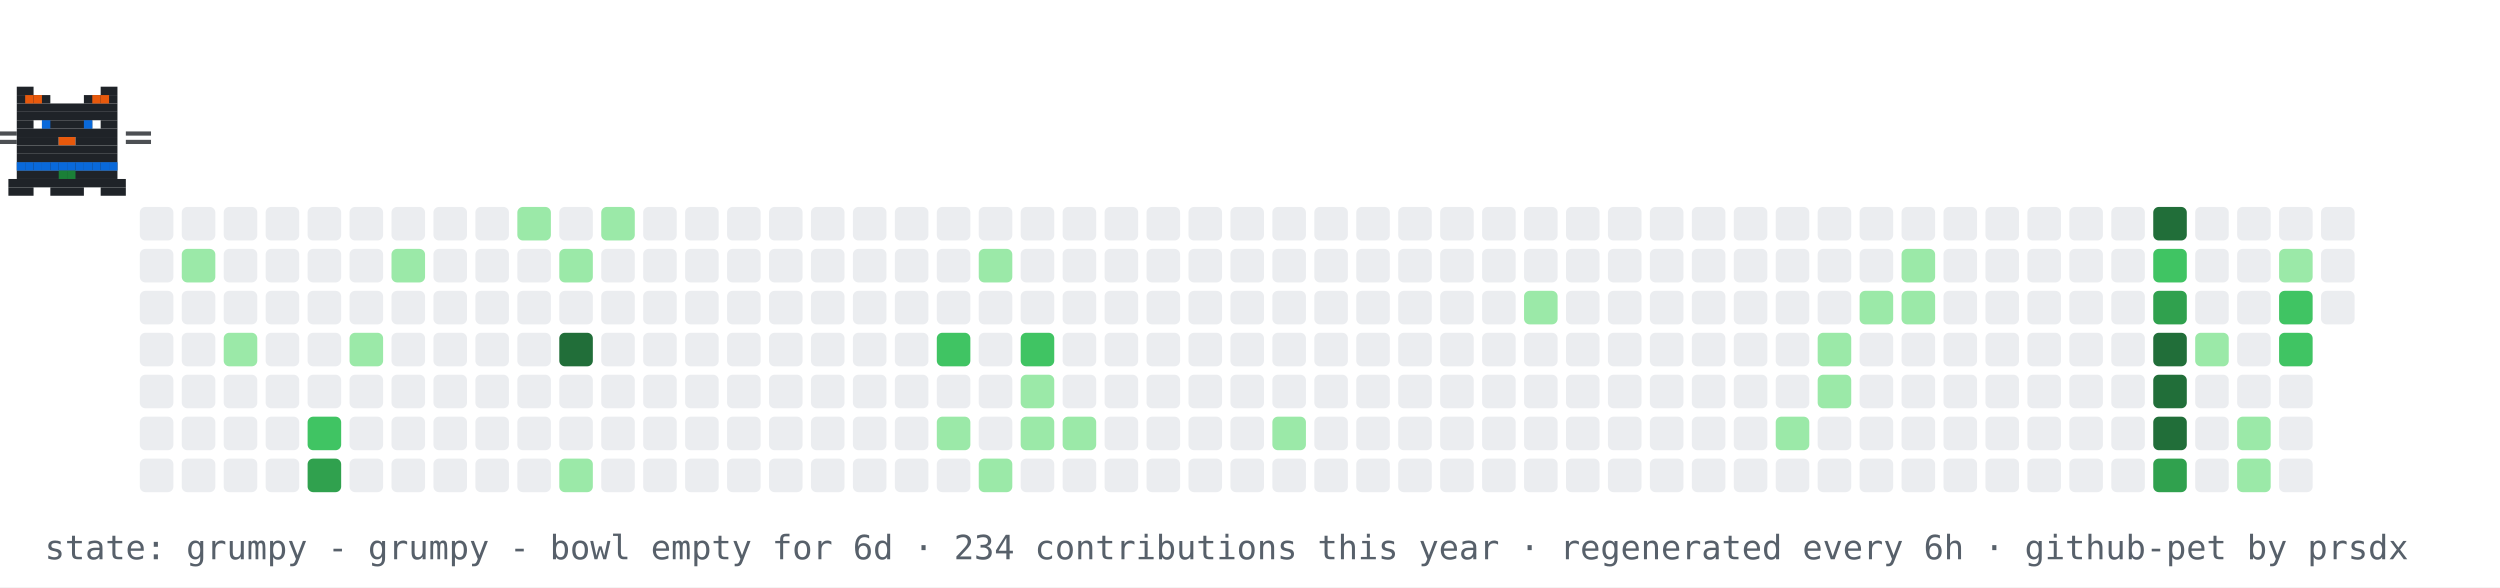
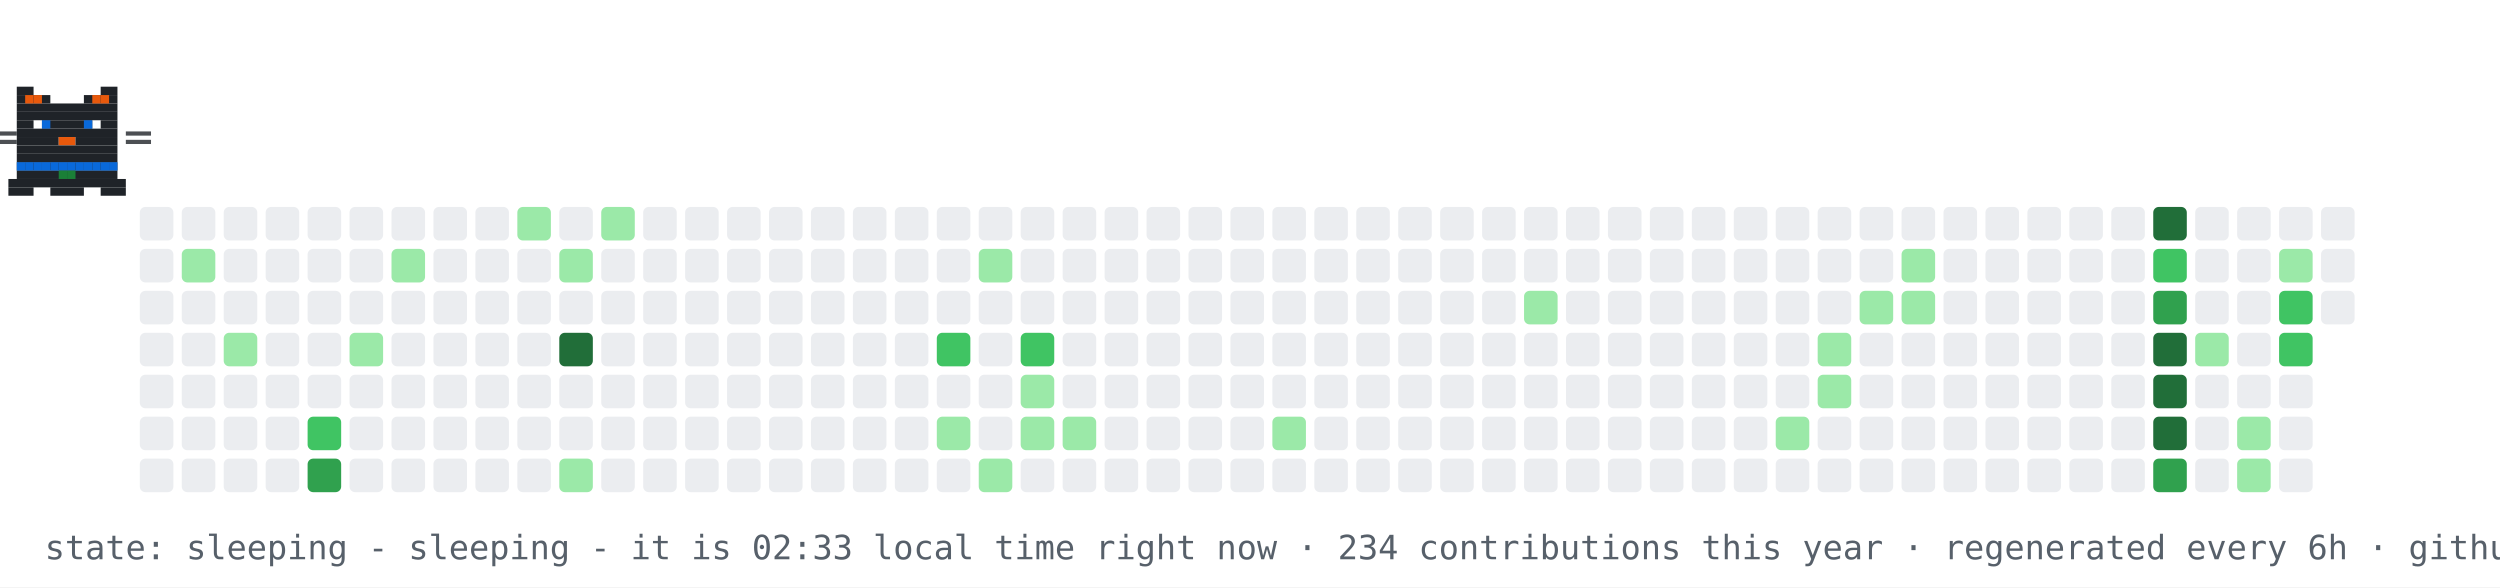
- <svg xmlns="http://www.w3.org/2000/svg" width="894" height="210" viewBox="0 0 894 210" role="img" aria-label="contribution graph cat: grumpy">
+ <svg xmlns="http://www.w3.org/2000/svg" width="894" height="210" viewBox="0 0 894 210" role="img" aria-label="contribution graph cat: sleeping">
  <rect width="894" height="210" fill="#ffffff" />
  <rect x="50" y="74" width="12" height="12" rx="2" fill="#ebedf0" />
  <rect x="50" y="89" width="12" height="12" rx="2" fill="#ebedf0" />
  <rect x="50" y="104" width="12" height="12" rx="2" fill="#ebedf0" />
  <rect x="50" y="119" width="12" height="12" rx="2" fill="#ebedf0" />
  <rect x="50" y="134" width="12" height="12" rx="2" fill="#ebedf0" />
  <rect x="50" y="149" width="12" height="12" rx="2" fill="#ebedf0" />
  <rect x="50" y="164" width="12" height="12" rx="2" fill="#ebedf0" />
  <rect x="65" y="74" width="12" height="12" rx="2" fill="#ebedf0" />
  <rect x="65" y="89" width="12" height="12" rx="2" fill="#9be9a8" />
  <rect x="65" y="104" width="12" height="12" rx="2" fill="#ebedf0" />
  <rect x="65" y="119" width="12" height="12" rx="2" fill="#ebedf0" />
  <rect x="65" y="134" width="12" height="12" rx="2" fill="#ebedf0" />
  <rect x="65" y="149" width="12" height="12" rx="2" fill="#ebedf0" />
  <rect x="65" y="164" width="12" height="12" rx="2" fill="#ebedf0" />
  <rect x="80" y="74" width="12" height="12" rx="2" fill="#ebedf0" />
  <rect x="80" y="89" width="12" height="12" rx="2" fill="#ebedf0" />
  <rect x="80" y="104" width="12" height="12" rx="2" fill="#ebedf0" />
  <rect x="80" y="119" width="12" height="12" rx="2" fill="#9be9a8" />
  <rect x="80" y="134" width="12" height="12" rx="2" fill="#ebedf0" />
  <rect x="80" y="149" width="12" height="12" rx="2" fill="#ebedf0" />
  <rect x="80" y="164" width="12" height="12" rx="2" fill="#ebedf0" />
  <rect x="95" y="74" width="12" height="12" rx="2" fill="#ebedf0" />
  <rect x="95" y="89" width="12" height="12" rx="2" fill="#ebedf0" />
  <rect x="95" y="104" width="12" height="12" rx="2" fill="#ebedf0" />
  <rect x="95" y="119" width="12" height="12" rx="2" fill="#ebedf0" />
  <rect x="95" y="134" width="12" height="12" rx="2" fill="#ebedf0" />
  <rect x="95" y="149" width="12" height="12" rx="2" fill="#ebedf0" />
  <rect x="95" y="164" width="12" height="12" rx="2" fill="#ebedf0" />
  <rect x="110" y="74" width="12" height="12" rx="2" fill="#ebedf0" />
  <rect x="110" y="89" width="12" height="12" rx="2" fill="#ebedf0" />
  <rect x="110" y="104" width="12" height="12" rx="2" fill="#ebedf0" />
  <rect x="110" y="119" width="12" height="12" rx="2" fill="#ebedf0" />
  <rect x="110" y="134" width="12" height="12" rx="2" fill="#ebedf0" />
  <rect x="110" y="149" width="12" height="12" rx="2" fill="#40c463" />
  <rect x="110" y="164" width="12" height="12" rx="2" fill="#30a14e" />
  <rect x="125" y="74" width="12" height="12" rx="2" fill="#ebedf0" />
  <rect x="125" y="89" width="12" height="12" rx="2" fill="#ebedf0" />
  <rect x="125" y="104" width="12" height="12" rx="2" fill="#ebedf0" />
  <rect x="125" y="119" width="12" height="12" rx="2" fill="#9be9a8" />
  <rect x="125" y="134" width="12" height="12" rx="2" fill="#ebedf0" />
  <rect x="125" y="149" width="12" height="12" rx="2" fill="#ebedf0" />
  <rect x="125" y="164" width="12" height="12" rx="2" fill="#ebedf0" />
  <rect x="140" y="74" width="12" height="12" rx="2" fill="#ebedf0" />
  <rect x="140" y="89" width="12" height="12" rx="2" fill="#9be9a8" />
  <rect x="140" y="104" width="12" height="12" rx="2" fill="#ebedf0" />
  <rect x="140" y="119" width="12" height="12" rx="2" fill="#ebedf0" />
  <rect x="140" y="134" width="12" height="12" rx="2" fill="#ebedf0" />
  <rect x="140" y="149" width="12" height="12" rx="2" fill="#ebedf0" />
  <rect x="140" y="164" width="12" height="12" rx="2" fill="#ebedf0" />
  <rect x="155" y="74" width="12" height="12" rx="2" fill="#ebedf0" />
  <rect x="155" y="89" width="12" height="12" rx="2" fill="#ebedf0" />
  <rect x="155" y="104" width="12" height="12" rx="2" fill="#ebedf0" />
  <rect x="155" y="119" width="12" height="12" rx="2" fill="#ebedf0" />
  <rect x="155" y="134" width="12" height="12" rx="2" fill="#ebedf0" />
  <rect x="155" y="149" width="12" height="12" rx="2" fill="#ebedf0" />
  <rect x="155" y="164" width="12" height="12" rx="2" fill="#ebedf0" />
  <rect x="170" y="74" width="12" height="12" rx="2" fill="#ebedf0" />
  <rect x="170" y="89" width="12" height="12" rx="2" fill="#ebedf0" />
  <rect x="170" y="104" width="12" height="12" rx="2" fill="#ebedf0" />
  <rect x="170" y="119" width="12" height="12" rx="2" fill="#ebedf0" />
  <rect x="170" y="134" width="12" height="12" rx="2" fill="#ebedf0" />
  <rect x="170" y="149" width="12" height="12" rx="2" fill="#ebedf0" />
  <rect x="170" y="164" width="12" height="12" rx="2" fill="#ebedf0" />
  <rect x="185" y="74" width="12" height="12" rx="2" fill="#9be9a8" />
  <rect x="185" y="89" width="12" height="12" rx="2" fill="#ebedf0" />
  <rect x="185" y="104" width="12" height="12" rx="2" fill="#ebedf0" />
  <rect x="185" y="119" width="12" height="12" rx="2" fill="#ebedf0" />
  <rect x="185" y="134" width="12" height="12" rx="2" fill="#ebedf0" />
  <rect x="185" y="149" width="12" height="12" rx="2" fill="#ebedf0" />
  <rect x="185" y="164" width="12" height="12" rx="2" fill="#ebedf0" />
  <rect x="200" y="74" width="12" height="12" rx="2" fill="#ebedf0" />
  <rect x="200" y="89" width="12" height="12" rx="2" fill="#9be9a8" />
  <rect x="200" y="104" width="12" height="12" rx="2" fill="#ebedf0" />
  <rect x="200" y="119" width="12" height="12" rx="2" fill="#216e39" />
  <rect x="200" y="134" width="12" height="12" rx="2" fill="#ebedf0" />
  <rect x="200" y="149" width="12" height="12" rx="2" fill="#ebedf0" />
  <rect x="200" y="164" width="12" height="12" rx="2" fill="#9be9a8" />
  <rect x="215" y="74" width="12" height="12" rx="2" fill="#9be9a8" />
  <rect x="215" y="89" width="12" height="12" rx="2" fill="#ebedf0" />
  <rect x="215" y="104" width="12" height="12" rx="2" fill="#ebedf0" />
  <rect x="215" y="119" width="12" height="12" rx="2" fill="#ebedf0" />
  <rect x="215" y="134" width="12" height="12" rx="2" fill="#ebedf0" />
  <rect x="215" y="149" width="12" height="12" rx="2" fill="#ebedf0" />
  <rect x="215" y="164" width="12" height="12" rx="2" fill="#ebedf0" />
  <rect x="230" y="74" width="12" height="12" rx="2" fill="#ebedf0" />
  <rect x="230" y="89" width="12" height="12" rx="2" fill="#ebedf0" />
  <rect x="230" y="104" width="12" height="12" rx="2" fill="#ebedf0" />
  <rect x="230" y="119" width="12" height="12" rx="2" fill="#ebedf0" />
  <rect x="230" y="134" width="12" height="12" rx="2" fill="#ebedf0" />
  <rect x="230" y="149" width="12" height="12" rx="2" fill="#ebedf0" />
  <rect x="230" y="164" width="12" height="12" rx="2" fill="#ebedf0" />
  <rect x="245" y="74" width="12" height="12" rx="2" fill="#ebedf0" />
  <rect x="245" y="89" width="12" height="12" rx="2" fill="#ebedf0" />
  <rect x="245" y="104" width="12" height="12" rx="2" fill="#ebedf0" />
  <rect x="245" y="119" width="12" height="12" rx="2" fill="#ebedf0" />
  <rect x="245" y="134" width="12" height="12" rx="2" fill="#ebedf0" />
  <rect x="245" y="149" width="12" height="12" rx="2" fill="#ebedf0" />
  <rect x="245" y="164" width="12" height="12" rx="2" fill="#ebedf0" />
  <rect x="260" y="74" width="12" height="12" rx="2" fill="#ebedf0" />
  <rect x="260" y="89" width="12" height="12" rx="2" fill="#ebedf0" />
  <rect x="260" y="104" width="12" height="12" rx="2" fill="#ebedf0" />
  <rect x="260" y="119" width="12" height="12" rx="2" fill="#ebedf0" />
  <rect x="260" y="134" width="12" height="12" rx="2" fill="#ebedf0" />
  <rect x="260" y="149" width="12" height="12" rx="2" fill="#ebedf0" />
  <rect x="260" y="164" width="12" height="12" rx="2" fill="#ebedf0" />
  <rect x="275" y="74" width="12" height="12" rx="2" fill="#ebedf0" />
  <rect x="275" y="89" width="12" height="12" rx="2" fill="#ebedf0" />
  <rect x="275" y="104" width="12" height="12" rx="2" fill="#ebedf0" />
  <rect x="275" y="119" width="12" height="12" rx="2" fill="#ebedf0" />
  <rect x="275" y="134" width="12" height="12" rx="2" fill="#ebedf0" />
  <rect x="275" y="149" width="12" height="12" rx="2" fill="#ebedf0" />
  <rect x="275" y="164" width="12" height="12" rx="2" fill="#ebedf0" />
  <rect x="290" y="74" width="12" height="12" rx="2" fill="#ebedf0" />
  <rect x="290" y="89" width="12" height="12" rx="2" fill="#ebedf0" />
  <rect x="290" y="104" width="12" height="12" rx="2" fill="#ebedf0" />
  <rect x="290" y="119" width="12" height="12" rx="2" fill="#ebedf0" />
  <rect x="290" y="134" width="12" height="12" rx="2" fill="#ebedf0" />
  <rect x="290" y="149" width="12" height="12" rx="2" fill="#ebedf0" />
  <rect x="290" y="164" width="12" height="12" rx="2" fill="#ebedf0" />
  <rect x="305" y="74" width="12" height="12" rx="2" fill="#ebedf0" />
  <rect x="305" y="89" width="12" height="12" rx="2" fill="#ebedf0" />
  <rect x="305" y="104" width="12" height="12" rx="2" fill="#ebedf0" />
  <rect x="305" y="119" width="12" height="12" rx="2" fill="#ebedf0" />
  <rect x="305" y="134" width="12" height="12" rx="2" fill="#ebedf0" />
  <rect x="305" y="149" width="12" height="12" rx="2" fill="#ebedf0" />
  <rect x="305" y="164" width="12" height="12" rx="2" fill="#ebedf0" />
  <rect x="320" y="74" width="12" height="12" rx="2" fill="#ebedf0" />
  <rect x="320" y="89" width="12" height="12" rx="2" fill="#ebedf0" />
  <rect x="320" y="104" width="12" height="12" rx="2" fill="#ebedf0" />
  <rect x="320" y="119" width="12" height="12" rx="2" fill="#ebedf0" />
  <rect x="320" y="134" width="12" height="12" rx="2" fill="#ebedf0" />
  <rect x="320" y="149" width="12" height="12" rx="2" fill="#ebedf0" />
  <rect x="320" y="164" width="12" height="12" rx="2" fill="#ebedf0" />
  <rect x="335" y="74" width="12" height="12" rx="2" fill="#ebedf0" />
  <rect x="335" y="89" width="12" height="12" rx="2" fill="#ebedf0" />
  <rect x="335" y="104" width="12" height="12" rx="2" fill="#ebedf0" />
  <rect x="335" y="119" width="12" height="12" rx="2" fill="#40c463" />
  <rect x="335" y="134" width="12" height="12" rx="2" fill="#ebedf0" />
  <rect x="335" y="149" width="12" height="12" rx="2" fill="#9be9a8" />
  <rect x="335" y="164" width="12" height="12" rx="2" fill="#ebedf0" />
  <rect x="350" y="74" width="12" height="12" rx="2" fill="#ebedf0" />
  <rect x="350" y="89" width="12" height="12" rx="2" fill="#9be9a8" />
  <rect x="350" y="104" width="12" height="12" rx="2" fill="#ebedf0" />
  <rect x="350" y="119" width="12" height="12" rx="2" fill="#ebedf0" />
  <rect x="350" y="134" width="12" height="12" rx="2" fill="#ebedf0" />
  <rect x="350" y="149" width="12" height="12" rx="2" fill="#ebedf0" />
  <rect x="350" y="164" width="12" height="12" rx="2" fill="#9be9a8" />
  <rect x="365" y="74" width="12" height="12" rx="2" fill="#ebedf0" />
  <rect x="365" y="89" width="12" height="12" rx="2" fill="#ebedf0" />
  <rect x="365" y="104" width="12" height="12" rx="2" fill="#ebedf0" />
  <rect x="365" y="119" width="12" height="12" rx="2" fill="#40c463" />
  <rect x="365" y="134" width="12" height="12" rx="2" fill="#9be9a8" />
  <rect x="365" y="149" width="12" height="12" rx="2" fill="#9be9a8" />
  <rect x="365" y="164" width="12" height="12" rx="2" fill="#ebedf0" />
  <rect x="380" y="74" width="12" height="12" rx="2" fill="#ebedf0" />
  <rect x="380" y="89" width="12" height="12" rx="2" fill="#ebedf0" />
  <rect x="380" y="104" width="12" height="12" rx="2" fill="#ebedf0" />
  <rect x="380" y="119" width="12" height="12" rx="2" fill="#ebedf0" />
  <rect x="380" y="134" width="12" height="12" rx="2" fill="#ebedf0" />
  <rect x="380" y="149" width="12" height="12" rx="2" fill="#9be9a8" />
  <rect x="380" y="164" width="12" height="12" rx="2" fill="#ebedf0" />
  <rect x="395" y="74" width="12" height="12" rx="2" fill="#ebedf0" />
  <rect x="395" y="89" width="12" height="12" rx="2" fill="#ebedf0" />
  <rect x="395" y="104" width="12" height="12" rx="2" fill="#ebedf0" />
  <rect x="395" y="119" width="12" height="12" rx="2" fill="#ebedf0" />
  <rect x="395" y="134" width="12" height="12" rx="2" fill="#ebedf0" />
  <rect x="395" y="149" width="12" height="12" rx="2" fill="#ebedf0" />
  <rect x="395" y="164" width="12" height="12" rx="2" fill="#ebedf0" />
  <rect x="410" y="74" width="12" height="12" rx="2" fill="#ebedf0" />
  <rect x="410" y="89" width="12" height="12" rx="2" fill="#ebedf0" />
  <rect x="410" y="104" width="12" height="12" rx="2" fill="#ebedf0" />
  <rect x="410" y="119" width="12" height="12" rx="2" fill="#ebedf0" />
  <rect x="410" y="134" width="12" height="12" rx="2" fill="#ebedf0" />
  <rect x="410" y="149" width="12" height="12" rx="2" fill="#ebedf0" />
  <rect x="410" y="164" width="12" height="12" rx="2" fill="#ebedf0" />
  <rect x="425" y="74" width="12" height="12" rx="2" fill="#ebedf0" />
  <rect x="425" y="89" width="12" height="12" rx="2" fill="#ebedf0" />
  <rect x="425" y="104" width="12" height="12" rx="2" fill="#ebedf0" />
  <rect x="425" y="119" width="12" height="12" rx="2" fill="#ebedf0" />
  <rect x="425" y="134" width="12" height="12" rx="2" fill="#ebedf0" />
  <rect x="425" y="149" width="12" height="12" rx="2" fill="#ebedf0" />
  <rect x="425" y="164" width="12" height="12" rx="2" fill="#ebedf0" />
  <rect x="440" y="74" width="12" height="12" rx="2" fill="#ebedf0" />
  <rect x="440" y="89" width="12" height="12" rx="2" fill="#ebedf0" />
  <rect x="440" y="104" width="12" height="12" rx="2" fill="#ebedf0" />
  <rect x="440" y="119" width="12" height="12" rx="2" fill="#ebedf0" />
  <rect x="440" y="134" width="12" height="12" rx="2" fill="#ebedf0" />
  <rect x="440" y="149" width="12" height="12" rx="2" fill="#ebedf0" />
  <rect x="440" y="164" width="12" height="12" rx="2" fill="#ebedf0" />
  <rect x="455" y="74" width="12" height="12" rx="2" fill="#ebedf0" />
  <rect x="455" y="89" width="12" height="12" rx="2" fill="#ebedf0" />
  <rect x="455" y="104" width="12" height="12" rx="2" fill="#ebedf0" />
  <rect x="455" y="119" width="12" height="12" rx="2" fill="#ebedf0" />
  <rect x="455" y="134" width="12" height="12" rx="2" fill="#ebedf0" />
  <rect x="455" y="149" width="12" height="12" rx="2" fill="#9be9a8" />
  <rect x="455" y="164" width="12" height="12" rx="2" fill="#ebedf0" />
  <rect x="470" y="74" width="12" height="12" rx="2" fill="#ebedf0" />
  <rect x="470" y="89" width="12" height="12" rx="2" fill="#ebedf0" />
  <rect x="470" y="104" width="12" height="12" rx="2" fill="#ebedf0" />
  <rect x="470" y="119" width="12" height="12" rx="2" fill="#ebedf0" />
  <rect x="470" y="134" width="12" height="12" rx="2" fill="#ebedf0" />
  <rect x="470" y="149" width="12" height="12" rx="2" fill="#ebedf0" />
  <rect x="470" y="164" width="12" height="12" rx="2" fill="#ebedf0" />
  <rect x="485" y="74" width="12" height="12" rx="2" fill="#ebedf0" />
  <rect x="485" y="89" width="12" height="12" rx="2" fill="#ebedf0" />
  <rect x="485" y="104" width="12" height="12" rx="2" fill="#ebedf0" />
  <rect x="485" y="119" width="12" height="12" rx="2" fill="#ebedf0" />
  <rect x="485" y="134" width="12" height="12" rx="2" fill="#ebedf0" />
  <rect x="485" y="149" width="12" height="12" rx="2" fill="#ebedf0" />
  <rect x="485" y="164" width="12" height="12" rx="2" fill="#ebedf0" />
  <rect x="500" y="74" width="12" height="12" rx="2" fill="#ebedf0" />
  <rect x="500" y="89" width="12" height="12" rx="2" fill="#ebedf0" />
  <rect x="500" y="104" width="12" height="12" rx="2" fill="#ebedf0" />
  <rect x="500" y="119" width="12" height="12" rx="2" fill="#ebedf0" />
  <rect x="500" y="134" width="12" height="12" rx="2" fill="#ebedf0" />
  <rect x="500" y="149" width="12" height="12" rx="2" fill="#ebedf0" />
  <rect x="500" y="164" width="12" height="12" rx="2" fill="#ebedf0" />
  <rect x="515" y="74" width="12" height="12" rx="2" fill="#ebedf0" />
  <rect x="515" y="89" width="12" height="12" rx="2" fill="#ebedf0" />
  <rect x="515" y="104" width="12" height="12" rx="2" fill="#ebedf0" />
  <rect x="515" y="119" width="12" height="12" rx="2" fill="#ebedf0" />
  <rect x="515" y="134" width="12" height="12" rx="2" fill="#ebedf0" />
  <rect x="515" y="149" width="12" height="12" rx="2" fill="#ebedf0" />
  <rect x="515" y="164" width="12" height="12" rx="2" fill="#ebedf0" />
  <rect x="530" y="74" width="12" height="12" rx="2" fill="#ebedf0" />
  <rect x="530" y="89" width="12" height="12" rx="2" fill="#ebedf0" />
  <rect x="530" y="104" width="12" height="12" rx="2" fill="#ebedf0" />
  <rect x="530" y="119" width="12" height="12" rx="2" fill="#ebedf0" />
  <rect x="530" y="134" width="12" height="12" rx="2" fill="#ebedf0" />
  <rect x="530" y="149" width="12" height="12" rx="2" fill="#ebedf0" />
  <rect x="530" y="164" width="12" height="12" rx="2" fill="#ebedf0" />
  <rect x="545" y="74" width="12" height="12" rx="2" fill="#ebedf0" />
  <rect x="545" y="89" width="12" height="12" rx="2" fill="#ebedf0" />
  <rect x="545" y="104" width="12" height="12" rx="2" fill="#9be9a8" />
  <rect x="545" y="119" width="12" height="12" rx="2" fill="#ebedf0" />
  <rect x="545" y="134" width="12" height="12" rx="2" fill="#ebedf0" />
  <rect x="545" y="149" width="12" height="12" rx="2" fill="#ebedf0" />
  <rect x="545" y="164" width="12" height="12" rx="2" fill="#ebedf0" />
  <rect x="560" y="74" width="12" height="12" rx="2" fill="#ebedf0" />
  <rect x="560" y="89" width="12" height="12" rx="2" fill="#ebedf0" />
  <rect x="560" y="104" width="12" height="12" rx="2" fill="#ebedf0" />
  <rect x="560" y="119" width="12" height="12" rx="2" fill="#ebedf0" />
  <rect x="560" y="134" width="12" height="12" rx="2" fill="#ebedf0" />
  <rect x="560" y="149" width="12" height="12" rx="2" fill="#ebedf0" />
  <rect x="560" y="164" width="12" height="12" rx="2" fill="#ebedf0" />
  <rect x="575" y="74" width="12" height="12" rx="2" fill="#ebedf0" />
  <rect x="575" y="89" width="12" height="12" rx="2" fill="#ebedf0" />
  <rect x="575" y="104" width="12" height="12" rx="2" fill="#ebedf0" />
  <rect x="575" y="119" width="12" height="12" rx="2" fill="#ebedf0" />
  <rect x="575" y="134" width="12" height="12" rx="2" fill="#ebedf0" />
  <rect x="575" y="149" width="12" height="12" rx="2" fill="#ebedf0" />
  <rect x="575" y="164" width="12" height="12" rx="2" fill="#ebedf0" />
  <rect x="590" y="74" width="12" height="12" rx="2" fill="#ebedf0" />
  <rect x="590" y="89" width="12" height="12" rx="2" fill="#ebedf0" />
  <rect x="590" y="104" width="12" height="12" rx="2" fill="#ebedf0" />
  <rect x="590" y="119" width="12" height="12" rx="2" fill="#ebedf0" />
  <rect x="590" y="134" width="12" height="12" rx="2" fill="#ebedf0" />
  <rect x="590" y="149" width="12" height="12" rx="2" fill="#ebedf0" />
  <rect x="590" y="164" width="12" height="12" rx="2" fill="#ebedf0" />
  <rect x="605" y="74" width="12" height="12" rx="2" fill="#ebedf0" />
  <rect x="605" y="89" width="12" height="12" rx="2" fill="#ebedf0" />
  <rect x="605" y="104" width="12" height="12" rx="2" fill="#ebedf0" />
  <rect x="605" y="119" width="12" height="12" rx="2" fill="#ebedf0" />
  <rect x="605" y="134" width="12" height="12" rx="2" fill="#ebedf0" />
  <rect x="605" y="149" width="12" height="12" rx="2" fill="#ebedf0" />
  <rect x="605" y="164" width="12" height="12" rx="2" fill="#ebedf0" />
  <rect x="620" y="74" width="12" height="12" rx="2" fill="#ebedf0" />
  <rect x="620" y="89" width="12" height="12" rx="2" fill="#ebedf0" />
  <rect x="620" y="104" width="12" height="12" rx="2" fill="#ebedf0" />
  <rect x="620" y="119" width="12" height="12" rx="2" fill="#ebedf0" />
  <rect x="620" y="134" width="12" height="12" rx="2" fill="#ebedf0" />
  <rect x="620" y="149" width="12" height="12" rx="2" fill="#ebedf0" />
  <rect x="620" y="164" width="12" height="12" rx="2" fill="#ebedf0" />
  <rect x="635" y="74" width="12" height="12" rx="2" fill="#ebedf0" />
  <rect x="635" y="89" width="12" height="12" rx="2" fill="#ebedf0" />
  <rect x="635" y="104" width="12" height="12" rx="2" fill="#ebedf0" />
  <rect x="635" y="119" width="12" height="12" rx="2" fill="#ebedf0" />
  <rect x="635" y="134" width="12" height="12" rx="2" fill="#ebedf0" />
  <rect x="635" y="149" width="12" height="12" rx="2" fill="#9be9a8" />
  <rect x="635" y="164" width="12" height="12" rx="2" fill="#ebedf0" />
  <rect x="650" y="74" width="12" height="12" rx="2" fill="#ebedf0" />
  <rect x="650" y="89" width="12" height="12" rx="2" fill="#ebedf0" />
  <rect x="650" y="104" width="12" height="12" rx="2" fill="#ebedf0" />
  <rect x="650" y="119" width="12" height="12" rx="2" fill="#9be9a8" />
  <rect x="650" y="134" width="12" height="12" rx="2" fill="#9be9a8" />
  <rect x="650" y="149" width="12" height="12" rx="2" fill="#ebedf0" />
  <rect x="650" y="164" width="12" height="12" rx="2" fill="#ebedf0" />
  <rect x="665" y="74" width="12" height="12" rx="2" fill="#ebedf0" />
  <rect x="665" y="89" width="12" height="12" rx="2" fill="#ebedf0" />
  <rect x="665" y="104" width="12" height="12" rx="2" fill="#9be9a8" />
  <rect x="665" y="119" width="12" height="12" rx="2" fill="#ebedf0" />
  <rect x="665" y="134" width="12" height="12" rx="2" fill="#ebedf0" />
  <rect x="665" y="149" width="12" height="12" rx="2" fill="#ebedf0" />
  <rect x="665" y="164" width="12" height="12" rx="2" fill="#ebedf0" />
  <rect x="680" y="74" width="12" height="12" rx="2" fill="#ebedf0" />
  <rect x="680" y="89" width="12" height="12" rx="2" fill="#9be9a8" />
  <rect x="680" y="104" width="12" height="12" rx="2" fill="#9be9a8" />
  <rect x="680" y="119" width="12" height="12" rx="2" fill="#ebedf0" />
  <rect x="680" y="134" width="12" height="12" rx="2" fill="#ebedf0" />
  <rect x="680" y="149" width="12" height="12" rx="2" fill="#ebedf0" />
  <rect x="680" y="164" width="12" height="12" rx="2" fill="#ebedf0" />
  <rect x="695" y="74" width="12" height="12" rx="2" fill="#ebedf0" />
  <rect x="695" y="89" width="12" height="12" rx="2" fill="#ebedf0" />
  <rect x="695" y="104" width="12" height="12" rx="2" fill="#ebedf0" />
  <rect x="695" y="119" width="12" height="12" rx="2" fill="#ebedf0" />
  <rect x="695" y="134" width="12" height="12" rx="2" fill="#ebedf0" />
  <rect x="695" y="149" width="12" height="12" rx="2" fill="#ebedf0" />
  <rect x="695" y="164" width="12" height="12" rx="2" fill="#ebedf0" />
  <rect x="710" y="74" width="12" height="12" rx="2" fill="#ebedf0" />
  <rect x="710" y="89" width="12" height="12" rx="2" fill="#ebedf0" />
  <rect x="710" y="104" width="12" height="12" rx="2" fill="#ebedf0" />
  <rect x="710" y="119" width="12" height="12" rx="2" fill="#ebedf0" />
  <rect x="710" y="134" width="12" height="12" rx="2" fill="#ebedf0" />
  <rect x="710" y="149" width="12" height="12" rx="2" fill="#ebedf0" />
  <rect x="710" y="164" width="12" height="12" rx="2" fill="#ebedf0" />
  <rect x="725" y="74" width="12" height="12" rx="2" fill="#ebedf0" />
  <rect x="725" y="89" width="12" height="12" rx="2" fill="#ebedf0" />
  <rect x="725" y="104" width="12" height="12" rx="2" fill="#ebedf0" />
  <rect x="725" y="119" width="12" height="12" rx="2" fill="#ebedf0" />
  <rect x="725" y="134" width="12" height="12" rx="2" fill="#ebedf0" />
  <rect x="725" y="149" width="12" height="12" rx="2" fill="#ebedf0" />
  <rect x="725" y="164" width="12" height="12" rx="2" fill="#ebedf0" />
  <rect x="740" y="74" width="12" height="12" rx="2" fill="#ebedf0" />
  <rect x="740" y="89" width="12" height="12" rx="2" fill="#ebedf0" />
  <rect x="740" y="104" width="12" height="12" rx="2" fill="#ebedf0" />
  <rect x="740" y="119" width="12" height="12" rx="2" fill="#ebedf0" />
  <rect x="740" y="134" width="12" height="12" rx="2" fill="#ebedf0" />
  <rect x="740" y="149" width="12" height="12" rx="2" fill="#ebedf0" />
  <rect x="740" y="164" width="12" height="12" rx="2" fill="#ebedf0" />
  <rect x="755" y="74" width="12" height="12" rx="2" fill="#ebedf0" />
  <rect x="755" y="89" width="12" height="12" rx="2" fill="#ebedf0" />
  <rect x="755" y="104" width="12" height="12" rx="2" fill="#ebedf0" />
  <rect x="755" y="119" width="12" height="12" rx="2" fill="#ebedf0" />
  <rect x="755" y="134" width="12" height="12" rx="2" fill="#ebedf0" />
  <rect x="755" y="149" width="12" height="12" rx="2" fill="#ebedf0" />
  <rect x="755" y="164" width="12" height="12" rx="2" fill="#ebedf0" />
  <rect x="770" y="74" width="12" height="12" rx="2" fill="#216e39" />
  <rect x="770" y="89" width="12" height="12" rx="2" fill="#40c463" />
  <rect x="770" y="104" width="12" height="12" rx="2" fill="#30a14e" />
  <rect x="770" y="119" width="12" height="12" rx="2" fill="#216e39" />
  <rect x="770" y="134" width="12" height="12" rx="2" fill="#216e39" />
  <rect x="770" y="149" width="12" height="12" rx="2" fill="#216e39" />
  <rect x="770" y="164" width="12" height="12" rx="2" fill="#30a14e" />
  <rect x="785" y="74" width="12" height="12" rx="2" fill="#ebedf0" />
  <rect x="785" y="89" width="12" height="12" rx="2" fill="#ebedf0" />
  <rect x="785" y="104" width="12" height="12" rx="2" fill="#ebedf0" />
  <rect x="785" y="119" width="12" height="12" rx="2" fill="#9be9a8" />
  <rect x="785" y="134" width="12" height="12" rx="2" fill="#ebedf0" />
  <rect x="785" y="149" width="12" height="12" rx="2" fill="#ebedf0" />
  <rect x="785" y="164" width="12" height="12" rx="2" fill="#ebedf0" />
  <rect x="800" y="74" width="12" height="12" rx="2" fill="#ebedf0" />
  <rect x="800" y="89" width="12" height="12" rx="2" fill="#ebedf0" />
  <rect x="800" y="104" width="12" height="12" rx="2" fill="#ebedf0" />
  <rect x="800" y="119" width="12" height="12" rx="2" fill="#ebedf0" />
  <rect x="800" y="134" width="12" height="12" rx="2" fill="#ebedf0" />
  <rect x="800" y="149" width="12" height="12" rx="2" fill="#9be9a8" />
  <rect x="800" y="164" width="12" height="12" rx="2" fill="#9be9a8" />
  <rect x="815" y="74" width="12" height="12" rx="2" fill="#ebedf0" />
  <rect x="815" y="89" width="12" height="12" rx="2" fill="#9be9a8" />
  <rect x="815" y="104" width="12" height="12" rx="2" fill="#40c463" />
  <rect x="815" y="119" width="12" height="12" rx="2" fill="#40c463" />
  <rect x="815" y="134" width="12" height="12" rx="2" fill="#ebedf0" />
  <rect x="815" y="149" width="12" height="12" rx="2" fill="#ebedf0" />
  <rect x="815" y="164" width="12" height="12" rx="2" fill="#ebedf0" />
  <rect x="830" y="74" width="12" height="12" rx="2" fill="#ebedf0" />
  <rect x="830" y="89" width="12" height="12" rx="2" fill="#ebedf0" />
  <rect x="830" y="104" width="12" height="12" rx="2" fill="#ebedf0" />
  <g>
-     <animateTransform attributeName="transform" type="translate" values="50 0;791 0;791 0;50 0;50 0" keyTimes="0;0.45;0.5;0.95;1" dur="42s" repeatCount="indefinite" />
+     <animateTransform attributeName="transform" type="translate" values="50 0;791 0;791 0;50 0;50 0" keyTimes="0;0.45;0.5;0.95;1" dur="30s" repeatCount="indefinite" />
    <g>
      <animateTransform attributeName="transform" type="translate" values="0 0;0 -4;0 0" keyTimes="0;0.5;1" dur="0.9s" repeatCount="indefinite" />
      <rect x="6" y="31" width="6" height="3" fill="#1f2328" />
      <rect x="36" y="31" width="6" height="3" fill="#1f2328" />
      <rect x="6" y="34" width="12" height="3" fill="#1f2328" />
      <rect x="30" y="34" width="12" height="3" fill="#1f2328" />
      <rect x="6" y="37" width="36" height="3" fill="#1f2328" />
      <rect x="6" y="40" width="36" height="3" fill="#1f2328" />
      <rect x="6" y="43" width="6" height="3" fill="#1f2328" />
      <rect x="15" y="43" width="18" height="3" fill="#1f2328" />
      <rect x="36" y="43" width="6" height="3" fill="#1f2328" />
      <rect x="6" y="46" width="36" height="3" fill="#1f2328" />
      <rect x="6" y="49" width="15" height="3" fill="#1f2328" />
      <rect x="21" y="49" width="6" height="3" fill="#e8590c" />
      <rect x="27" y="49" width="15" height="3" fill="#1f2328" />
      <rect x="6" y="52" width="36" height="3" fill="#1f2328" />
      <rect x="6" y="55" width="36" height="3" fill="#1f2328" />
      <rect x="6" y="58" width="36" height="3" fill="#1f2328" />
      <rect x="6" y="61" width="36" height="3" fill="#1f2328" />
      <rect x="3" y="64" width="42" height="3" fill="#1f2328" />
      <rect x="3" y="67" width="9" height="3" fill="#1f2328" />
      <rect x="18" y="67" width="12" height="3" fill="#1f2328" />
      <rect x="36" y="67" width="9" height="3" fill="#1f2328" />
      <rect x="9" y="34" width="3" height="3" fill="#e8590c" />
      <rect x="12" y="34" width="3" height="3" fill="#e8590c" />
      <rect x="33" y="34" width="3" height="3" fill="#e8590c" />
      <rect x="36" y="34" width="3" height="3" fill="#e8590c" />
      <rect x="6" y="58" width="3" height="3" fill="#0969da" />
      <rect x="9" y="58" width="3" height="3" fill="#0969da" />
      <rect x="12" y="58" width="3" height="3" fill="#0969da" />
      <rect x="15" y="58" width="3" height="3" fill="#0969da" />
      <rect x="18" y="58" width="3" height="3" fill="#0969da" />
      <rect x="21" y="58" width="3" height="3" fill="#0969da" />
      <rect x="24" y="58" width="3" height="3" fill="#0969da" />
      <rect x="27" y="58" width="3" height="3" fill="#0969da" />
      <rect x="30" y="58" width="3" height="3" fill="#0969da" />
      <rect x="33" y="58" width="3" height="3" fill="#0969da" />
      <rect x="36" y="58" width="3" height="3" fill="#0969da" />
      <rect x="39" y="58" width="3" height="3" fill="#0969da" />
      <rect x="21" y="61" width="3" height="3" fill="#1a7f37" />
      <rect x="24" y="61" width="3" height="3" fill="#1a7f37" />
      <rect x="-3" y="47" width="9" height="1.5" fill="#1f2328" opacity="0.8" />
      <rect x="-3" y="50" width="9" height="1.5" fill="#1f2328" opacity="0.8" />
      <rect x="45" y="47" width="9" height="1.5" fill="#1f2328" opacity="0.8" />
      <rect x="45" y="50" width="9" height="1.5" fill="#1f2328" opacity="0.8" />
      <g>
        <animate attributeName="opacity" values="1;0;1" keyTimes="0;0.96;1" calcMode="discrete" dur="4s" repeatCount="indefinite" />
        <rect x="15" y="43" width="3" height="3" fill="#0969da" />
        <rect x="30" y="43" width="3" height="3" fill="#0969da" />
      </g>
      <g opacity="0">
        <animate attributeName="opacity" values="0;1;0" keyTimes="0;0.96;1" calcMode="discrete" dur="4s" repeatCount="indefinite" />
        <rect x="15" y="43" width="6" height="3" fill="#ffffff" />
        <rect x="30" y="43" width="6" height="3" fill="#ffffff" />
      </g>
    </g>
  </g>
-   <text x="16" y="200" font-family="monospace" font-size="12" fill="#57606a">state: grumpy - grumpy - bowl empty for 6d · 234 contributions this year · regenerated every 6h · github-pet by prsdx</text>
+   <text x="16" y="200" font-family="monospace" font-size="12" fill="#57606a">state: sleeping - sleeping - it is 02:33 local time right now · 234 contributions this year · regenerated every 6h · github-pet by prsdx</text>
</svg>
